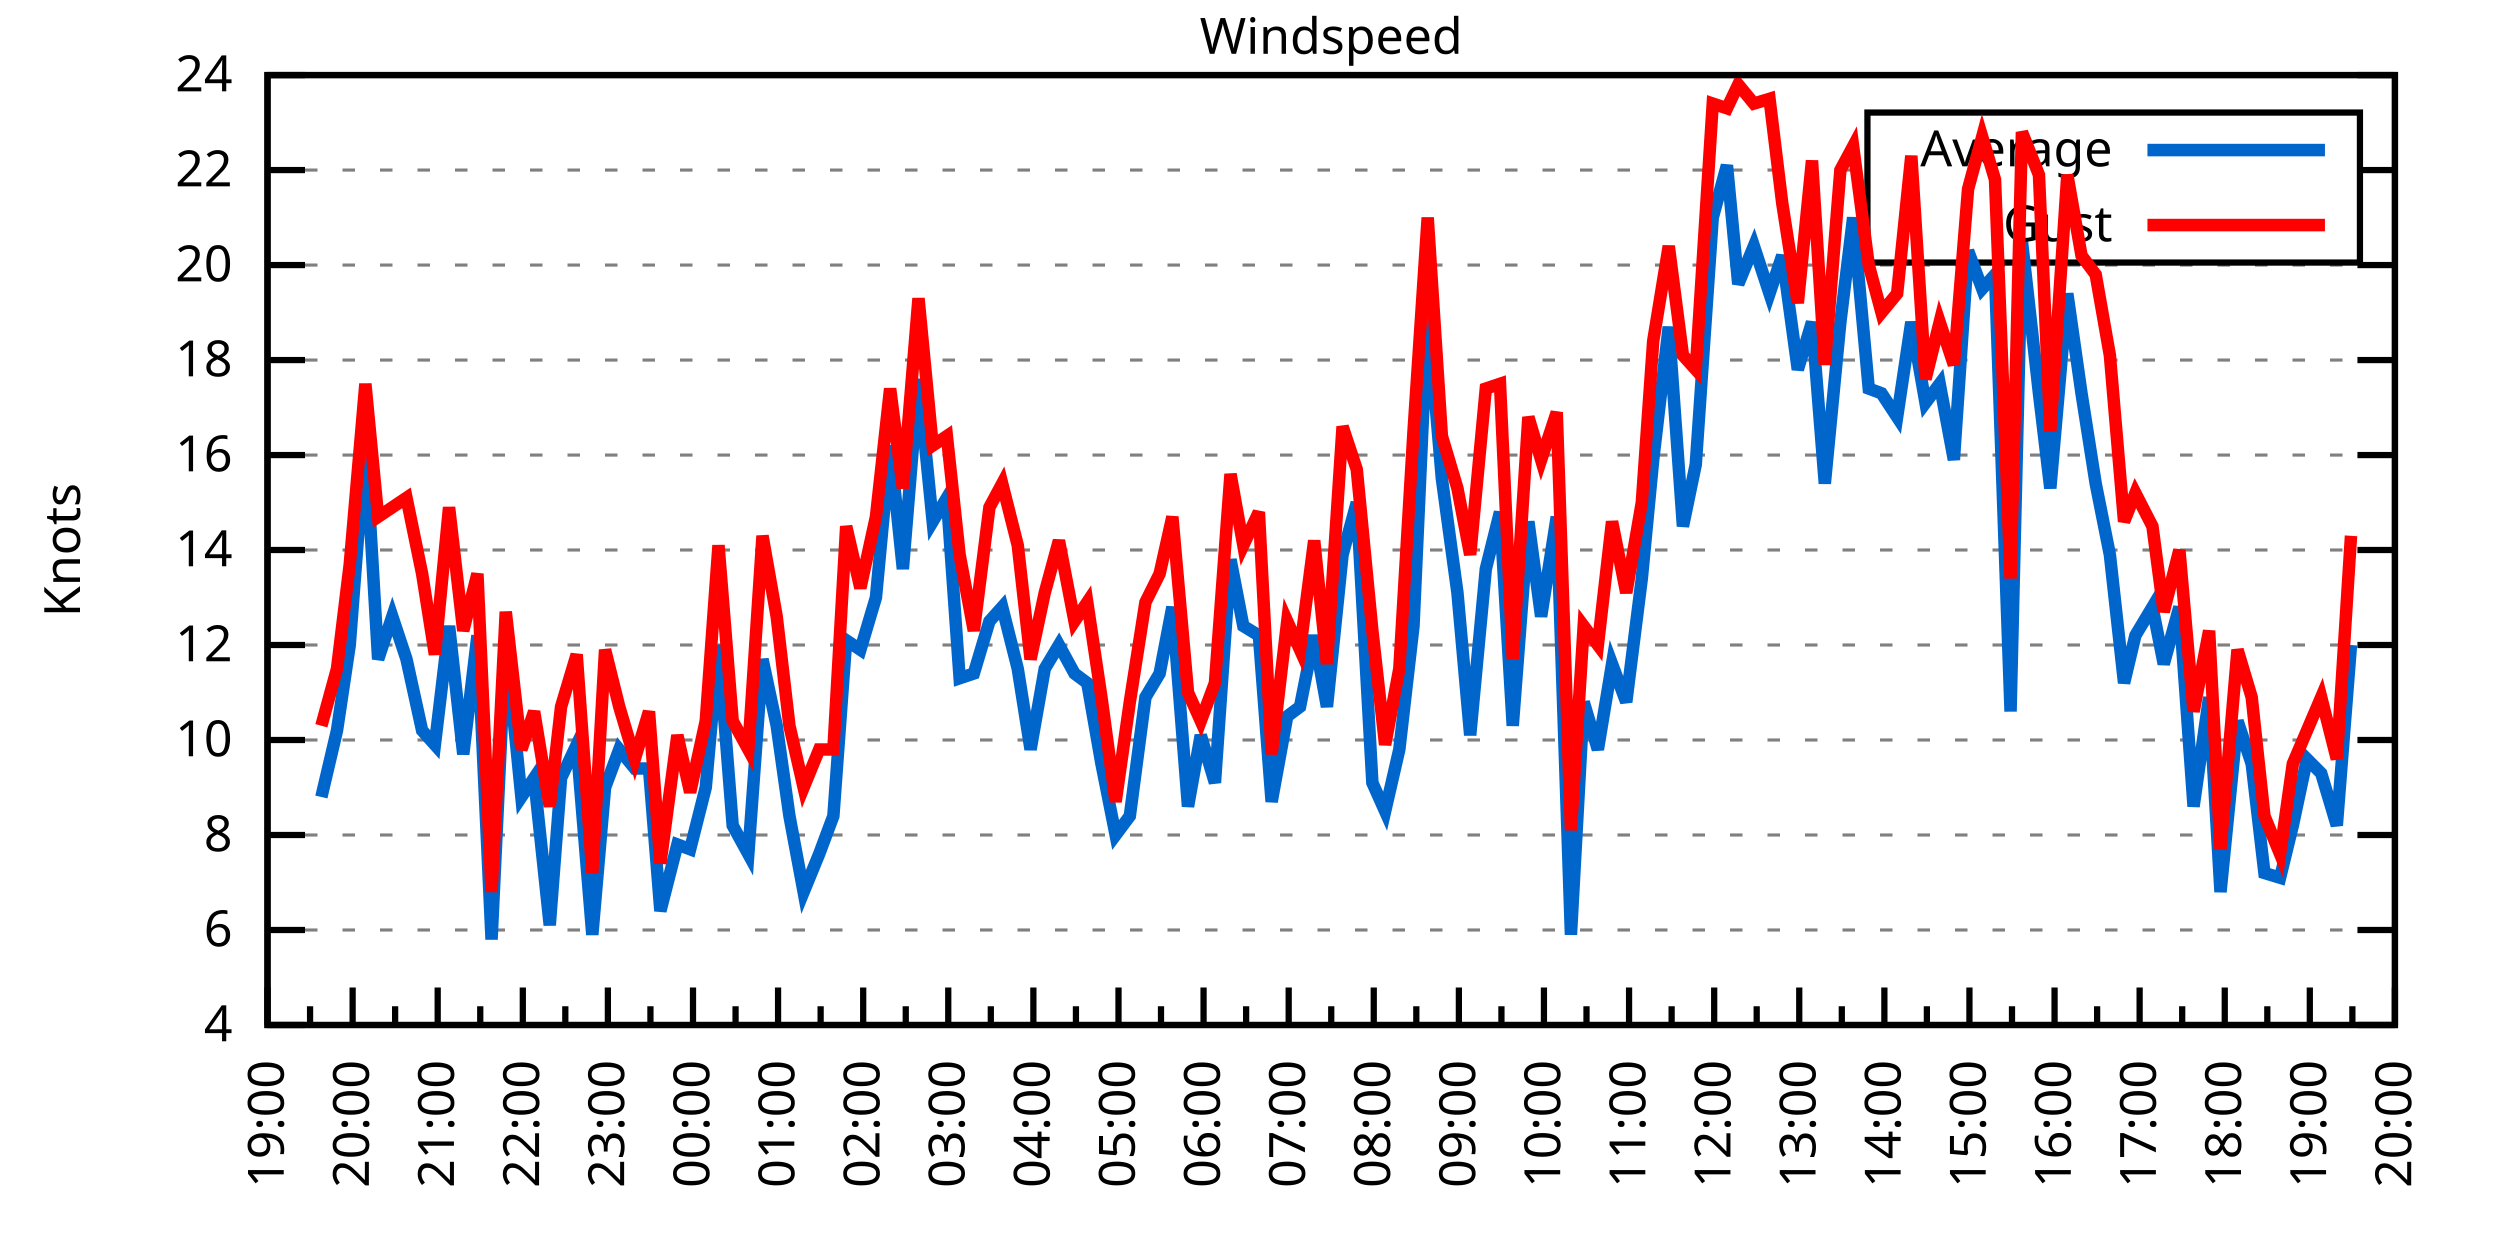
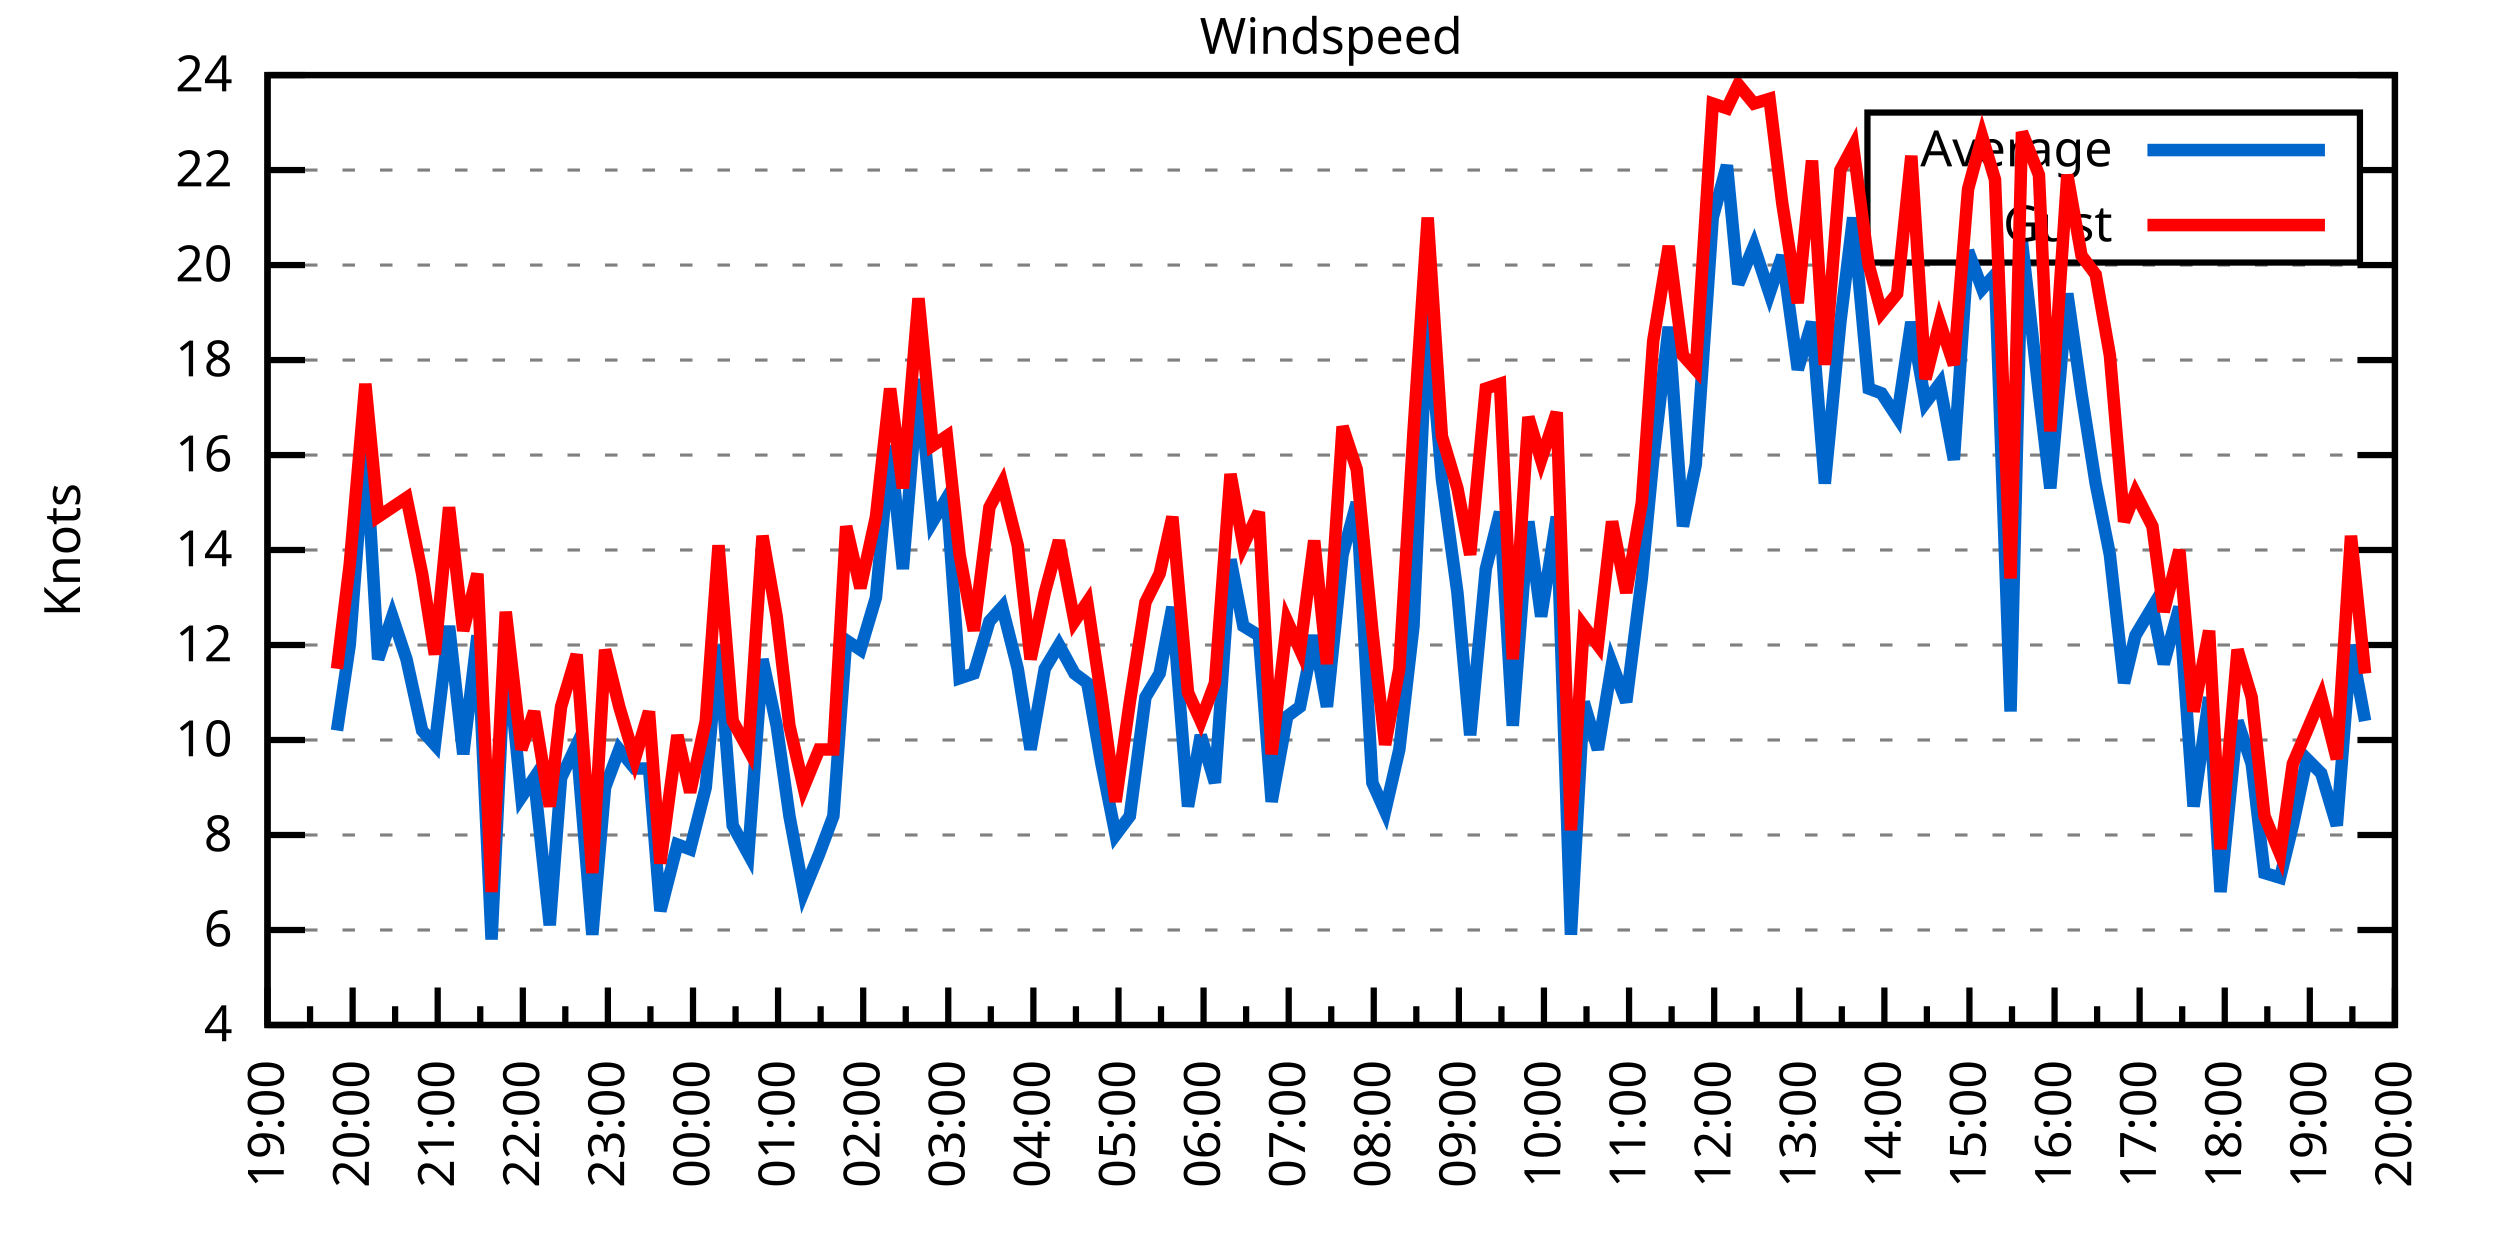
<svg xmlns="http://www.w3.org/2000/svg" xmlns:xlink="http://www.w3.org/1999/xlink" width="400" height="200" viewBox="0 0 400 200">
  <g id="gnuplot_canvas">
    <rect x="0" y="0" width="400" height="200" fill="none" />
    <defs>
      <circle id="gpDot" r="0.5" stroke-width="0.5" stroke="currentColor" />
      <path id="gpPt0" stroke-width="0.333" stroke="currentColor" d="M-1,0 h2 M0,-1 v2" />
      <path id="gpPt1" stroke-width="0.333" stroke="currentColor" d="M-1,-1 L1,1 M1,-1 L-1,1" />
      <path id="gpPt2" stroke-width="0.333" stroke="currentColor" d="M-1,0 L1,0 M0,-1 L0,1 M-1,-1 L1,1 M-1,1 L1,-1" />
      <rect id="gpPt3" stroke-width="0.333" stroke="currentColor" x="-1" y="-1" width="2" height="2" />
      <rect id="gpPt4" stroke-width="0.333" stroke="currentColor" fill="currentColor" x="-1" y="-1" width="2" height="2" />
      <circle id="gpPt5" stroke-width="0.333" stroke="currentColor" cx="0" cy="0" r="1" />
      <use xlink:href="#gpPt5" id="gpPt6" fill="currentColor" stroke="none" />
      <path id="gpPt7" stroke-width="0.333" stroke="currentColor" d="M0,-1.33 L-1.33,0.67 L1.33,0.67 z" />
      <use xlink:href="#gpPt7" id="gpPt8" fill="currentColor" stroke="none" />
      <use xlink:href="#gpPt7" id="gpPt9" stroke="currentColor" transform="rotate(180)" />
      <use xlink:href="#gpPt9" id="gpPt10" fill="currentColor" stroke="none" />
      <use xlink:href="#gpPt3" id="gpPt11" stroke="currentColor" transform="rotate(45)" />
      <use xlink:href="#gpPt11" id="gpPt12" fill="currentColor" stroke="none" />
      <path id="gpPt13" stroke-width="0.333" stroke="currentColor" d="M0,1.330 L1.265,0.411 L0.782,-1.067 L-0.782,-1.076 L-1.265,0.411 z" />
      <use xlink:href="#gpPt13" id="gpPt14" fill="currentColor" stroke="none" />
      <filter id="textbox" filterUnits="objectBoundingBox" x="0" y="0" height="1" width="1">
        <feFlood flood-color="white" flood-opacity="1" result="bgnd" />
        <feComposite in="SourceGraphic" in2="bgnd" operator="atop" />
      </filter>
      <filter id="greybox" filterUnits="objectBoundingBox" x="0" y="0" height="1" width="1">
        <feFlood flood-color="lightgrey" flood-opacity="1" result="grey" />
        <feComposite in="SourceGraphic" in2="grey" operator="atop" />
      </filter>
    </defs>
    <g fill="none" color="white" stroke="currentColor" stroke-width="1.00" stroke-linecap="butt" stroke-linejoin="miter">
</g>
    <g fill="none" color="black" stroke="currentColor" stroke-width="1.00" stroke-linecap="butt" stroke-linejoin="miter">
      <g stroke="none" shape-rendering="crispEdges">
        <polygon fill="rgb(255, 255, 255)" points="42.80,164.00 383.18,164.00 383.18,12.02 42.80,12.02 " />
      </g>
    </g>
    <g fill="none" color="black" stroke="currentColor" stroke-width="1.00" stroke-linecap="butt" stroke-linejoin="miter">
</g>
    <g fill="none" color="black" stroke="black" stroke-width="0.50" stroke-linecap="butt" stroke-linejoin="miter">
</g>
    <g fill="none" color="gray" stroke="currentColor" stroke-width="0.50" stroke-linecap="butt" stroke-linejoin="miter">
      <path stroke="gray" stroke-dasharray="2,4" class="gridline" d="M42.80,164.00 L383.19,164.00  " />
    </g>
    <g fill="none" color="gray" stroke="gray" stroke-width="1.00" stroke-linecap="butt" stroke-linejoin="miter">
</g>
    <g fill="none" color="black" stroke="currentColor" stroke-width="1.00" stroke-linecap="butt" stroke-linejoin="miter">
      <path stroke="black" d="M42.80,164.00 L48.80,164.00 M383.19,164.00 L377.19,164.00  " />
      <g transform="translate(37.20,166.60)" stroke="none" fill="black" font-family="Sans" font-size="8.00" text-anchor="end">
        <text>
          <tspan font-family="Sans"> 4</tspan>
        </text>
      </g>
    </g>
    <g fill="none" color="black" stroke="currentColor" stroke-width="1.00" stroke-linecap="butt" stroke-linejoin="miter">
</g>
    <g fill="none" color="black" stroke="black" stroke-width="0.50" stroke-linecap="butt" stroke-linejoin="miter">
</g>
    <g fill="none" color="gray" stroke="currentColor" stroke-width="0.50" stroke-linecap="butt" stroke-linejoin="miter">
      <path stroke="gray" stroke-dasharray="2,4" class="gridline" d="M42.80,148.80 L383.19,148.80  " />
    </g>
    <g fill="none" color="gray" stroke="gray" stroke-width="1.00" stroke-linecap="butt" stroke-linejoin="miter">
</g>
    <g fill="none" color="black" stroke="currentColor" stroke-width="1.00" stroke-linecap="butt" stroke-linejoin="miter">
      <path stroke="black" d="M42.80,148.80 L48.80,148.80 M383.19,148.80 L377.19,148.80  " />
      <g transform="translate(37.20,151.40)" stroke="none" fill="black" font-family="Sans" font-size="8.00" text-anchor="end">
        <text>
          <tspan font-family="Sans"> 6</tspan>
        </text>
      </g>
    </g>
    <g fill="none" color="black" stroke="currentColor" stroke-width="1.00" stroke-linecap="butt" stroke-linejoin="miter">
</g>
    <g fill="none" color="black" stroke="black" stroke-width="0.50" stroke-linecap="butt" stroke-linejoin="miter">
</g>
    <g fill="none" color="gray" stroke="currentColor" stroke-width="0.50" stroke-linecap="butt" stroke-linejoin="miter">
      <path stroke="gray" stroke-dasharray="2,4" class="gridline" d="M42.80,133.60 L383.19,133.60  " />
    </g>
    <g fill="none" color="gray" stroke="gray" stroke-width="1.00" stroke-linecap="butt" stroke-linejoin="miter">
</g>
    <g fill="none" color="black" stroke="currentColor" stroke-width="1.00" stroke-linecap="butt" stroke-linejoin="miter">
      <path stroke="black" d="M42.80,133.60 L48.80,133.60 M383.19,133.60 L377.19,133.60  " />
      <g transform="translate(37.20,136.20)" stroke="none" fill="black" font-family="Sans" font-size="8.00" text-anchor="end">
        <text>
          <tspan font-family="Sans"> 8</tspan>
        </text>
      </g>
    </g>
    <g fill="none" color="black" stroke="currentColor" stroke-width="1.00" stroke-linecap="butt" stroke-linejoin="miter">
</g>
    <g fill="none" color="black" stroke="black" stroke-width="0.50" stroke-linecap="butt" stroke-linejoin="miter">
</g>
    <g fill="none" color="gray" stroke="currentColor" stroke-width="0.50" stroke-linecap="butt" stroke-linejoin="miter">
      <path stroke="gray" stroke-dasharray="2,4" class="gridline" d="M42.80,118.40 L383.19,118.40  " />
    </g>
    <g fill="none" color="gray" stroke="gray" stroke-width="1.00" stroke-linecap="butt" stroke-linejoin="miter">
</g>
    <g fill="none" color="black" stroke="currentColor" stroke-width="1.00" stroke-linecap="butt" stroke-linejoin="miter">
      <path stroke="black" d="M42.80,118.40 L48.80,118.40 M383.19,118.40 L377.19,118.40  " />
      <g transform="translate(37.20,121.00)" stroke="none" fill="black" font-family="Sans" font-size="8.00" text-anchor="end">
        <text>
          <tspan font-family="Sans"> 10</tspan>
        </text>
      </g>
    </g>
    <g fill="none" color="black" stroke="currentColor" stroke-width="1.00" stroke-linecap="butt" stroke-linejoin="miter">
</g>
    <g fill="none" color="black" stroke="black" stroke-width="0.50" stroke-linecap="butt" stroke-linejoin="miter">
</g>
    <g fill="none" color="gray" stroke="currentColor" stroke-width="0.50" stroke-linecap="butt" stroke-linejoin="miter">
      <path stroke="gray" stroke-dasharray="2,4" class="gridline" d="M42.80,103.20 L383.19,103.20  " />
    </g>
    <g fill="none" color="gray" stroke="gray" stroke-width="1.00" stroke-linecap="butt" stroke-linejoin="miter">
</g>
    <g fill="none" color="black" stroke="currentColor" stroke-width="1.00" stroke-linecap="butt" stroke-linejoin="miter">
      <path stroke="black" d="M42.80,103.20 L48.80,103.20 M383.19,103.20 L377.19,103.20  " />
      <g transform="translate(37.20,105.80)" stroke="none" fill="black" font-family="Sans" font-size="8.00" text-anchor="end">
        <text>
          <tspan font-family="Sans"> 12</tspan>
        </text>
      </g>
    </g>
    <g fill="none" color="black" stroke="currentColor" stroke-width="1.00" stroke-linecap="butt" stroke-linejoin="miter">
</g>
    <g fill="none" color="black" stroke="black" stroke-width="0.50" stroke-linecap="butt" stroke-linejoin="miter">
</g>
    <g fill="none" color="gray" stroke="currentColor" stroke-width="0.50" stroke-linecap="butt" stroke-linejoin="miter">
      <path stroke="gray" stroke-dasharray="2,4" class="gridline" d="M42.80,88.00 L383.19,88.00  " />
    </g>
    <g fill="none" color="gray" stroke="gray" stroke-width="1.00" stroke-linecap="butt" stroke-linejoin="miter">
</g>
    <g fill="none" color="black" stroke="currentColor" stroke-width="1.00" stroke-linecap="butt" stroke-linejoin="miter">
      <path stroke="black" d="M42.80,88.00 L48.80,88.00 M383.19,88.00 L377.19,88.00  " />
      <g transform="translate(37.20,90.60)" stroke="none" fill="black" font-family="Sans" font-size="8.00" text-anchor="end">
        <text>
          <tspan font-family="Sans"> 14</tspan>
        </text>
      </g>
    </g>
    <g fill="none" color="black" stroke="currentColor" stroke-width="1.00" stroke-linecap="butt" stroke-linejoin="miter">
</g>
    <g fill="none" color="black" stroke="black" stroke-width="0.50" stroke-linecap="butt" stroke-linejoin="miter">
</g>
    <g fill="none" color="gray" stroke="currentColor" stroke-width="0.50" stroke-linecap="butt" stroke-linejoin="miter">
      <path stroke="gray" stroke-dasharray="2,4" class="gridline" d="M42.80,72.81 L383.19,72.81  " />
    </g>
    <g fill="none" color="gray" stroke="gray" stroke-width="1.00" stroke-linecap="butt" stroke-linejoin="miter">
</g>
    <g fill="none" color="black" stroke="currentColor" stroke-width="1.00" stroke-linecap="butt" stroke-linejoin="miter">
      <path stroke="black" d="M42.80,72.81 L48.80,72.81 M383.19,72.81 L377.19,72.81  " />
      <g transform="translate(37.20,75.41)" stroke="none" fill="black" font-family="Sans" font-size="8.00" text-anchor="end">
        <text>
          <tspan font-family="Sans"> 16</tspan>
        </text>
      </g>
    </g>
    <g fill="none" color="black" stroke="currentColor" stroke-width="1.00" stroke-linecap="butt" stroke-linejoin="miter">
</g>
    <g fill="none" color="black" stroke="black" stroke-width="0.50" stroke-linecap="butt" stroke-linejoin="miter">
</g>
    <g fill="none" color="gray" stroke="currentColor" stroke-width="0.50" stroke-linecap="butt" stroke-linejoin="miter">
      <path stroke="gray" stroke-dasharray="2,4" class="gridline" d="M42.80,57.61 L383.19,57.61  " />
    </g>
    <g fill="none" color="gray" stroke="gray" stroke-width="1.00" stroke-linecap="butt" stroke-linejoin="miter">
</g>
    <g fill="none" color="black" stroke="currentColor" stroke-width="1.00" stroke-linecap="butt" stroke-linejoin="miter">
      <path stroke="black" d="M42.80,57.61 L48.80,57.61 M383.19,57.61 L377.19,57.61  " />
      <g transform="translate(37.20,60.21)" stroke="none" fill="black" font-family="Sans" font-size="8.00" text-anchor="end">
        <text>
          <tspan font-family="Sans"> 18</tspan>
        </text>
      </g>
    </g>
    <g fill="none" color="black" stroke="currentColor" stroke-width="1.00" stroke-linecap="butt" stroke-linejoin="miter">
</g>
    <g fill="none" color="black" stroke="black" stroke-width="0.50" stroke-linecap="butt" stroke-linejoin="miter">
</g>
    <g fill="none" color="gray" stroke="currentColor" stroke-width="0.50" stroke-linecap="butt" stroke-linejoin="miter">
      <path stroke="gray" stroke-dasharray="2,4" class="gridline" d="M42.80,42.41 L383.19,42.41  " />
    </g>
    <g fill="none" color="gray" stroke="gray" stroke-width="1.00" stroke-linecap="butt" stroke-linejoin="miter">
</g>
    <g fill="none" color="black" stroke="currentColor" stroke-width="1.00" stroke-linecap="butt" stroke-linejoin="miter">
      <path stroke="black" d="M42.80,42.41 L48.80,42.41 M383.19,42.41 L377.19,42.41  " />
      <g transform="translate(37.20,45.01)" stroke="none" fill="black" font-family="Sans" font-size="8.00" text-anchor="end">
        <text>
          <tspan font-family="Sans"> 20</tspan>
        </text>
      </g>
    </g>
    <g fill="none" color="black" stroke="currentColor" stroke-width="1.00" stroke-linecap="butt" stroke-linejoin="miter">
</g>
    <g fill="none" color="black" stroke="black" stroke-width="0.50" stroke-linecap="butt" stroke-linejoin="miter">
</g>
    <g fill="none" color="gray" stroke="currentColor" stroke-width="0.50" stroke-linecap="butt" stroke-linejoin="miter">
      <path stroke="gray" stroke-dasharray="2,4" class="gridline" d="M42.80,27.21 L298.79,27.21 M377.59,27.21 L383.19,27.21  " />
    </g>
    <g fill="none" color="gray" stroke="gray" stroke-width="1.00" stroke-linecap="butt" stroke-linejoin="miter">
</g>
    <g fill="none" color="black" stroke="currentColor" stroke-width="1.00" stroke-linecap="butt" stroke-linejoin="miter">
      <path stroke="black" d="M42.80,27.21 L48.80,27.21 M383.19,27.21 L377.19,27.21  " />
      <g transform="translate(37.20,29.81)" stroke="none" fill="black" font-family="Sans" font-size="8.00" text-anchor="end">
        <text>
          <tspan font-family="Sans"> 22</tspan>
        </text>
      </g>
    </g>
    <g fill="none" color="black" stroke="currentColor" stroke-width="1.00" stroke-linecap="butt" stroke-linejoin="miter">
</g>
    <g fill="none" color="black" stroke="black" stroke-width="0.50" stroke-linecap="butt" stroke-linejoin="miter">
</g>
    <g fill="none" color="gray" stroke="currentColor" stroke-width="0.50" stroke-linecap="butt" stroke-linejoin="miter">
      <path stroke="gray" stroke-dasharray="2,4" class="gridline" d="M42.80,12.01 L383.19,12.01  " />
    </g>
    <g fill="none" color="gray" stroke="gray" stroke-width="1.00" stroke-linecap="butt" stroke-linejoin="miter">
</g>
    <g fill="none" color="black" stroke="currentColor" stroke-width="1.00" stroke-linecap="butt" stroke-linejoin="miter">
      <path stroke="black" d="M42.80,12.01 L48.80,12.01 M383.19,12.01 L377.19,12.01  " />
      <g transform="translate(37.20,14.61)" stroke="none" fill="black" font-family="Sans" font-size="8.00" text-anchor="end">
        <text>
          <tspan font-family="Sans"> 24</tspan>
        </text>
      </g>
    </g>
    <g fill="none" color="black" stroke="currentColor" stroke-width="1.00" stroke-linecap="butt" stroke-linejoin="miter">
      <path stroke="black" d="M42.80,164.00 L42.80,158.00  " />
      <g transform="translate(45.40,169.60) rotate(270)" stroke="none" fill="black" font-family="Sans" font-size="8.00" text-anchor="end">
        <text>
          <tspan font-family="Sans">19:00</tspan>
        </text>
      </g>
    </g>
    <g fill="none" color="black" stroke="currentColor" stroke-width="1.00" stroke-linecap="butt" stroke-linejoin="miter">
      <path stroke="black" d="M49.61,164.00 L49.61,161.00 M56.42,164.00 L56.42,158.00  " />
      <g transform="translate(59.02,169.60) rotate(270)" stroke="none" fill="black" font-family="Sans" font-size="8.00" text-anchor="end">
        <text>
          <tspan font-family="Sans">20:00</tspan>
        </text>
      </g>
    </g>
    <g fill="none" color="black" stroke="currentColor" stroke-width="1.00" stroke-linecap="butt" stroke-linejoin="miter">
      <path stroke="black" d="M63.22,164.00 L63.22,161.00 M70.03,164.00 L70.03,158.00  " />
      <g transform="translate(72.63,169.60) rotate(270)" stroke="none" fill="black" font-family="Sans" font-size="8.00" text-anchor="end">
        <text>
          <tspan font-family="Sans">21:00</tspan>
        </text>
      </g>
    </g>
    <g fill="none" color="black" stroke="currentColor" stroke-width="1.00" stroke-linecap="butt" stroke-linejoin="miter">
      <path stroke="black" d="M76.84,164.00 L76.84,161.00 M83.65,164.00 L83.65,158.00  " />
      <g transform="translate(86.25,169.60) rotate(270)" stroke="none" fill="black" font-family="Sans" font-size="8.00" text-anchor="end">
        <text>
          <tspan font-family="Sans">22:00</tspan>
        </text>
      </g>
    </g>
    <g fill="none" color="black" stroke="currentColor" stroke-width="1.00" stroke-linecap="butt" stroke-linejoin="miter">
      <path stroke="black" d="M90.45,164.00 L90.45,161.00 M97.26,164.00 L97.26,158.00  " />
      <g transform="translate(99.86,169.60) rotate(270)" stroke="none" fill="black" font-family="Sans" font-size="8.00" text-anchor="end">
        <text>
          <tspan font-family="Sans">23:00</tspan>
        </text>
      </g>
    </g>
    <g fill="none" color="black" stroke="currentColor" stroke-width="1.00" stroke-linecap="butt" stroke-linejoin="miter">
      <path stroke="black" d="M104.07,164.00 L104.07,161.00 M110.88,164.00 L110.88,158.00  " />
      <g transform="translate(113.48,169.60) rotate(270)" stroke="none" fill="black" font-family="Sans" font-size="8.00" text-anchor="end">
        <text>
          <tspan font-family="Sans">00:00</tspan>
        </text>
      </g>
    </g>
    <g fill="none" color="black" stroke="currentColor" stroke-width="1.00" stroke-linecap="butt" stroke-linejoin="miter">
      <path stroke="black" d="M117.69,164.00 L117.69,161.00 M124.49,164.00 L124.49,158.00  " />
      <g transform="translate(127.09,169.60) rotate(270)" stroke="none" fill="black" font-family="Sans" font-size="8.00" text-anchor="end">
        <text>
          <tspan font-family="Sans">01:00</tspan>
        </text>
      </g>
    </g>
    <g fill="none" color="black" stroke="currentColor" stroke-width="1.00" stroke-linecap="butt" stroke-linejoin="miter">
      <path stroke="black" d="M131.30,164.00 L131.30,161.00 M138.11,164.00 L138.11,158.00  " />
      <g transform="translate(140.71,169.60) rotate(270)" stroke="none" fill="black" font-family="Sans" font-size="8.00" text-anchor="end">
        <text>
          <tspan font-family="Sans">02:00</tspan>
        </text>
      </g>
    </g>
    <g fill="none" color="black" stroke="currentColor" stroke-width="1.00" stroke-linecap="butt" stroke-linejoin="miter">
      <path stroke="black" d="M144.92,164.00 L144.92,161.00 M151.72,164.00 L151.72,158.00  " />
      <g transform="translate(154.32,169.60) rotate(270)" stroke="none" fill="black" font-family="Sans" font-size="8.00" text-anchor="end">
        <text>
          <tspan font-family="Sans">03:00</tspan>
        </text>
      </g>
    </g>
    <g fill="none" color="black" stroke="currentColor" stroke-width="1.00" stroke-linecap="butt" stroke-linejoin="miter">
      <path stroke="black" d="M158.53,164.00 L158.53,161.00 M165.34,164.00 L165.34,158.00  " />
      <g transform="translate(167.94,169.60) rotate(270)" stroke="none" fill="black" font-family="Sans" font-size="8.00" text-anchor="end">
        <text>
          <tspan font-family="Sans">04:00</tspan>
        </text>
      </g>
    </g>
    <g fill="none" color="black" stroke="currentColor" stroke-width="1.00" stroke-linecap="butt" stroke-linejoin="miter">
      <path stroke="black" d="M172.15,164.00 L172.15,161.00 M178.96,164.00 L178.96,158.00  " />
      <g transform="translate(181.56,169.60) rotate(270)" stroke="none" fill="black" font-family="Sans" font-size="8.00" text-anchor="end">
        <text>
          <tspan font-family="Sans">05:00</tspan>
        </text>
      </g>
    </g>
    <g fill="none" color="black" stroke="currentColor" stroke-width="1.00" stroke-linecap="butt" stroke-linejoin="miter">
      <path stroke="black" d="M185.76,164.00 L185.76,161.00 M192.57,164.00 L192.57,158.00  " />
      <g transform="translate(195.17,169.60) rotate(270)" stroke="none" fill="black" font-family="Sans" font-size="8.00" text-anchor="end">
        <text>
          <tspan font-family="Sans">06:00</tspan>
        </text>
      </g>
    </g>
    <g fill="none" color="black" stroke="currentColor" stroke-width="1.00" stroke-linecap="butt" stroke-linejoin="miter">
      <path stroke="black" d="M199.38,164.00 L199.38,161.00 M206.19,164.00 L206.19,158.00  " />
      <g transform="translate(208.79,169.60) rotate(270)" stroke="none" fill="black" font-family="Sans" font-size="8.00" text-anchor="end">
        <text>
          <tspan font-family="Sans">07:00</tspan>
        </text>
      </g>
    </g>
    <g fill="none" color="black" stroke="currentColor" stroke-width="1.00" stroke-linecap="butt" stroke-linejoin="miter">
      <path stroke="black" d="M213.00,164.00 L213.00,161.00 M219.80,164.00 L219.80,158.00  " />
      <g transform="translate(222.40,169.60) rotate(270)" stroke="none" fill="black" font-family="Sans" font-size="8.00" text-anchor="end">
        <text>
          <tspan font-family="Sans">08:00</tspan>
        </text>
      </g>
    </g>
    <g fill="none" color="black" stroke="currentColor" stroke-width="1.00" stroke-linecap="butt" stroke-linejoin="miter">
      <path stroke="black" d="M226.61,164.00 L226.61,161.00 M233.42,164.00 L233.42,158.00  " />
      <g transform="translate(236.02,169.60) rotate(270)" stroke="none" fill="black" font-family="Sans" font-size="8.00" text-anchor="end">
        <text>
          <tspan font-family="Sans">09:00</tspan>
        </text>
      </g>
    </g>
    <g fill="none" color="black" stroke="currentColor" stroke-width="1.00" stroke-linecap="butt" stroke-linejoin="miter">
      <path stroke="black" d="M240.23,164.00 L240.23,161.00 M247.03,164.00 L247.03,158.00  " />
      <g transform="translate(249.63,169.60) rotate(270)" stroke="none" fill="black" font-family="Sans" font-size="8.00" text-anchor="end">
        <text>
          <tspan font-family="Sans">10:00</tspan>
        </text>
      </g>
    </g>
    <g fill="none" color="black" stroke="currentColor" stroke-width="1.00" stroke-linecap="butt" stroke-linejoin="miter">
      <path stroke="black" d="M253.84,164.00 L253.84,161.00 M260.65,164.00 L260.65,158.00  " />
      <g transform="translate(263.25,169.60) rotate(270)" stroke="none" fill="black" font-family="Sans" font-size="8.00" text-anchor="end">
        <text>
          <tspan font-family="Sans">11:00</tspan>
        </text>
      </g>
    </g>
    <g fill="none" color="black" stroke="currentColor" stroke-width="1.00" stroke-linecap="butt" stroke-linejoin="miter">
      <path stroke="black" d="M267.46,164.00 L267.46,161.00 M274.27,164.00 L274.27,158.00  " />
      <g transform="translate(276.87,169.60) rotate(270)" stroke="none" fill="black" font-family="Sans" font-size="8.00" text-anchor="end">
        <text>
          <tspan font-family="Sans">12:00</tspan>
        </text>
      </g>
    </g>
    <g fill="none" color="black" stroke="currentColor" stroke-width="1.00" stroke-linecap="butt" stroke-linejoin="miter">
      <path stroke="black" d="M281.07,164.00 L281.07,161.00 M287.88,164.00 L287.88,158.00  " />
      <g transform="translate(290.48,169.60) rotate(270)" stroke="none" fill="black" font-family="Sans" font-size="8.00" text-anchor="end">
        <text>
          <tspan font-family="Sans">13:00</tspan>
        </text>
      </g>
    </g>
    <g fill="none" color="black" stroke="currentColor" stroke-width="1.00" stroke-linecap="butt" stroke-linejoin="miter">
      <path stroke="black" d="M294.69,164.00 L294.69,161.00 M301.50,164.00 L301.50,158.00  " />
      <g transform="translate(304.10,169.60) rotate(270)" stroke="none" fill="black" font-family="Sans" font-size="8.00" text-anchor="end">
        <text>
          <tspan font-family="Sans">14:00</tspan>
        </text>
      </g>
    </g>
    <g fill="none" color="black" stroke="currentColor" stroke-width="1.00" stroke-linecap="butt" stroke-linejoin="miter">
      <path stroke="black" d="M308.30,164.00 L308.30,161.00 M315.11,164.00 L315.11,158.00  " />
      <g transform="translate(317.71,169.60) rotate(270)" stroke="none" fill="black" font-family="Sans" font-size="8.00" text-anchor="end">
        <text>
          <tspan font-family="Sans">15:00</tspan>
        </text>
      </g>
    </g>
    <g fill="none" color="black" stroke="currentColor" stroke-width="1.00" stroke-linecap="butt" stroke-linejoin="miter">
      <path stroke="black" d="M321.92,164.00 L321.92,161.00 M328.73,164.00 L328.73,158.00  " />
      <g transform="translate(331.33,169.60) rotate(270)" stroke="none" fill="black" font-family="Sans" font-size="8.00" text-anchor="end">
        <text>
          <tspan font-family="Sans">16:00</tspan>
        </text>
      </g>
    </g>
    <g fill="none" color="black" stroke="currentColor" stroke-width="1.00" stroke-linecap="butt" stroke-linejoin="miter">
      <path stroke="black" d="M335.54,164.00 L335.54,161.00 M342.34,164.00 L342.34,158.00  " />
      <g transform="translate(344.94,169.60) rotate(270)" stroke="none" fill="black" font-family="Sans" font-size="8.00" text-anchor="end">
        <text>
          <tspan font-family="Sans">17:00</tspan>
        </text>
      </g>
    </g>
    <g fill="none" color="black" stroke="currentColor" stroke-width="1.00" stroke-linecap="butt" stroke-linejoin="miter">
      <path stroke="black" d="M349.15,164.00 L349.15,161.00 M355.96,164.00 L355.96,158.00  " />
      <g transform="translate(358.56,169.60) rotate(270)" stroke="none" fill="black" font-family="Sans" font-size="8.00" text-anchor="end">
        <text>
          <tspan font-family="Sans">18:00</tspan>
        </text>
      </g>
    </g>
    <g fill="none" color="black" stroke="currentColor" stroke-width="1.00" stroke-linecap="butt" stroke-linejoin="miter">
      <path stroke="black" d="M362.77,164.00 L362.77,161.00 M369.57,164.00 L369.57,158.00  " />
      <g transform="translate(372.17,169.60) rotate(270)" stroke="none" fill="black" font-family="Sans" font-size="8.00" text-anchor="end">
        <text>
          <tspan font-family="Sans">19:00</tspan>
        </text>
      </g>
    </g>
    <g fill="none" color="black" stroke="currentColor" stroke-width="1.00" stroke-linecap="butt" stroke-linejoin="miter">
      <path stroke="black" d="M376.38,164.00 L376.38,161.00 M383.19,164.00 L383.19,158.00  " />
      <g transform="translate(385.79,169.60) rotate(270)" stroke="none" fill="black" font-family="Sans" font-size="8.00" text-anchor="end">
        <text>
          <tspan font-family="Sans">20:00</tspan>
        </text>
      </g>
    </g>
    <g fill="none" color="black" stroke="currentColor" stroke-width="1.00" stroke-linecap="butt" stroke-linejoin="miter">
</g>
    <g fill="none" color="black" stroke="currentColor" stroke-width="1.00" stroke-linecap="butt" stroke-linejoin="miter">
      <path stroke="black" d="M42.80,12.01 L42.80,164.00 L383.19,164.00 L383.19,12.01 L42.80,12.01 Z  " />
    </g>
    <g fill="none" color="black" stroke="currentColor" stroke-width="1.00" stroke-linecap="butt" stroke-linejoin="miter">
      <g transform="translate(12.80,88.01) rotate(270)" stroke="none" fill="black" font-family="Sans" font-size="8.00" text-anchor="middle">
        <text>
          <tspan font-family="Sans">Knots</tspan>
        </text>
      </g>
    </g>
    <g fill="none" color="black" stroke="currentColor" stroke-width="1.00" stroke-linecap="butt" stroke-linejoin="miter">
</g>
    <g fill="none" color="black" stroke="currentColor" stroke-width="1.00" stroke-linecap="butt" stroke-linejoin="miter">
      <path stroke="black" d="M298.79,42.01 L298.79,18.01 L377.59,18.01 L377.59,42.01 L298.79,42.01 Z  " />
    </g>
    <g id="Windspeed_plot_1">
      <g fill="none" color="white" stroke="black" stroke-width="2.00" stroke-linecap="butt" stroke-linejoin="miter">
</g>
      <g fill="none" color="black" stroke="currentColor" stroke-width="2.00" stroke-linecap="butt" stroke-linejoin="miter">
        <g transform="translate(337.99,26.61)" stroke="none" fill="black" font-family="Sans" font-size="8.00" text-anchor="end">
          <text>
            <tspan font-family="Sans">Average</tspan>
          </text>
        </g>
      </g>
      <g fill="none" color="black" stroke="currentColor" stroke-width="2.00" stroke-linecap="butt" stroke-linejoin="miter">
-         <path stroke="rgb(  0, 102, 204)" d="M343.59,24.01 L371.99,24.01 M51.42,127.52 L53.92,116.88 L55.96,103.20 L58.46,70.53 L60.50,105.48 L62.77,98.64   L65.04,105.48 L67.54,116.88 L69.58,119.16 L71.85,100.16 L74.12,120.68 L76.39,101.68 L78.65,150.32 L80.92,102.44   L83.42,127.52 L85.46,124.48 L87.96,148.04 L89.77,124.48 L92.27,119.16 L94.77,149.56 L96.81,126.00 L99.08,119.92   L101.57,122.96 L103.84,122.96 L105.66,145.76 L108.38,135.12 L110.42,135.88 L112.92,126.00 L114.96,103.20 L117.23,132.08   L119.73,136.64 L122.00,105.48 L124.27,116.12 L126.31,130.56 L128.58,142.72 L131.07,136.64 L133.34,130.56 L135.39,102.44   L137.66,103.96 L140.15,95.60 L142.42,71.29 L144.46,91.04 L146.96,60.65 L149.23,83.45 L151.50,79.65 L153.54,108.52   L155.81,107.76 L158.31,99.40 L160.35,97.12 L162.84,107.00 L164.89,119.92 L167.16,107.00 L169.43,103.20 L171.92,107.76   L173.96,109.28 L176.23,122.20 L178.50,133.60 L180.77,130.56 L183.27,111.56 L185.54,107.76 L187.58,97.12 L190.08,129.04   L192.12,117.64 L194.39,125.24 L196.88,89.52 L198.93,100.16 L201.42,101.68 L203.46,128.28 L205.96,114.60 L208.00,113.08   L210.27,101.68 L212.31,113.08 L214.81,88.76 L217.08,80.41 L219.58,125.24 L221.62,129.80 L223.89,119.92 L226.16,100.16   L228.43,50.01 L230.70,76.61 L233.19,94.84 L235.23,117.64 L237.73,91.04 L240.00,81.93 L242.04,116.12 L244.54,83.45   L246.58,98.64 L249.08,82.69 L251.35,149.56 L253.39,112.32 L255.66,119.92 L257.93,106.24 L260.20,112.32 L262.69,92.56   L264.51,73.57 L267.00,52.29 L269.27,84.21 L271.32,74.33 L274.04,34.81 L276.31,26.45 L278.12,45.45 L280.62,39.37   L283.12,46.97 L285.16,40.89 L287.65,59.13 L289.92,51.53 L291.97,77.37 L294.46,51.53 L296.50,34.81 L299.00,62.17   L301.04,62.93 L303.54,66.73 L305.81,51.53 L308.08,64.45 L310.35,61.41 L312.62,73.57 L314.89,40.13 L317.15,46.21   L319.20,43.93 L321.69,113.84 L323.51,38.61 L326.23,62.93 L328.05,78.13 L330.77,46.97 L333.04,62.93 L335.31,77.37   L337.58,88.76 L339.85,109.28 L341.66,101.68 L344.39,97.12 L346.20,106.24 L348.70,97.12 L350.97,129.04 L353.46,111.56   L355.28,142.72 L358.00,115.36 L360.27,122.20 L362.31,139.68 L364.81,140.44 L366.85,132.08 L369.12,121.44 L371.39,123.72   L373.89,132.08 L376.16,103.20  " />
+         <path stroke="rgb(  0, 102, 204)" d="M343.59,24.01 L371.99,24.01 M53.92,116.88 L55.96,103.20 L58.46,70.53 L60.50,105.48 L62.77,98.64 L65.04,105.48   L67.54,116.88 L69.58,119.16 L71.85,100.16 L74.12,120.68 L76.39,101.68 L78.65,150.32 L80.92,102.44 L83.42,127.52   L85.46,124.48 L87.96,148.04 L89.77,124.48 L92.27,119.16 L94.77,149.56 L96.81,126.00 L99.08,119.92 L101.57,122.96   L103.84,122.96 L105.66,145.76 L108.38,135.12 L110.42,135.88 L112.92,126.00 L114.96,103.20 L117.23,132.08 L119.73,136.64   L122.00,105.48 L124.27,116.12 L126.31,130.56 L128.58,142.72 L131.07,136.64 L133.34,130.56 L135.39,102.44 L137.66,103.96   L140.15,95.60 L142.42,71.29 L144.46,91.04 L146.96,60.65 L149.23,83.45 L151.50,79.65 L153.54,108.52 L155.81,107.76   L158.31,99.40 L160.35,97.12 L162.84,107.00 L164.89,119.92 L167.16,107.00 L169.43,103.20 L171.92,107.76 L173.96,109.28   L176.23,122.20 L178.50,133.60 L180.77,130.56 L183.27,111.56 L185.54,107.76 L187.58,97.12 L190.08,129.04 L192.12,117.64   L194.39,125.24 L196.88,89.52 L198.93,100.16 L201.42,101.68 L203.46,128.28 L205.96,114.60 L208.00,113.08 L210.27,101.68   L212.31,113.08 L214.81,88.76 L217.08,80.41 L219.58,125.24 L221.62,129.80 L223.89,119.92 L226.16,100.16 L228.43,50.01   L230.70,76.61 L233.19,94.84 L235.23,117.64 L237.73,91.04 L240.00,81.93 L242.04,116.12 L244.54,83.45 L246.58,98.64   L249.08,82.69 L251.35,149.56 L253.39,112.32 L255.66,119.92 L257.93,106.24 L260.20,112.32 L262.69,92.56 L264.51,73.57   L267.00,52.29 L269.27,84.21 L271.32,74.33 L274.04,34.81 L276.31,26.45 L278.12,45.45 L280.62,39.37 L283.12,46.97   L285.16,40.89 L287.65,59.13 L289.92,51.53 L291.97,77.37 L294.46,51.53 L296.50,34.81 L299.00,62.17 L301.04,62.93   L303.54,66.73 L305.81,51.53 L308.08,64.45 L310.35,61.41 L312.62,73.57 L314.89,40.13 L317.15,46.21 L319.20,43.93   L321.69,113.84 L323.51,38.61 L326.23,62.93 L328.05,78.13 L330.77,46.97 L333.04,62.93 L335.31,77.37 L337.58,88.76   L339.85,109.28 L341.66,101.68 L344.39,97.12 L346.20,106.24 L348.70,97.12 L350.97,129.04 L353.46,111.56 L355.28,142.72   L358.00,115.36 L360.27,122.20 L362.31,139.68 L364.81,140.44 L366.85,132.08 L369.12,121.44 L371.39,123.72 L373.89,132.08   L376.16,103.20 L378.42,115.36  " />
      </g>
    </g>
    <g id="Windspeed_plot_2">
      <g fill="none" color="black" stroke="currentColor" stroke-width="2.00" stroke-linecap="butt" stroke-linejoin="miter">
        <g transform="translate(337.99,38.61)" stroke="none" fill="black" font-family="Sans" font-size="8.00" text-anchor="end">
          <text>
            <tspan font-family="Sans">Gust</tspan>
          </text>
        </g>
      </g>
      <g fill="none" color="black" stroke="currentColor" stroke-width="2.00" stroke-linecap="butt" stroke-linejoin="miter">
-         <path stroke="rgb(255,   0,   0)" d="M343.59,36.01 L371.99,36.01 M51.42,116.12 L53.92,107.00 L55.96,90.28 L58.46,61.41 L60.50,82.69 L62.77,81.17   L65.04,79.65 L67.54,91.80 L69.58,104.72 L71.85,81.17 L74.12,100.92 L76.39,91.80 L78.65,142.72 L80.92,97.88   L83.42,119.92 L85.46,113.84 L87.96,129.04 L89.77,113.08 L92.27,104.72 L94.77,139.68 L96.81,103.96 L99.08,113.08   L101.57,121.44 L103.84,113.84 L105.66,138.16 L108.38,117.64 L110.42,126.76 L112.92,115.36 L114.96,87.25 L117.23,115.36   L119.73,119.92 L122.00,85.73 L124.27,98.64 L126.31,116.12 L128.58,126.00 L131.07,119.92 L133.34,119.92 L135.39,84.21   L137.66,94.08 L140.15,82.69 L142.42,62.17 L144.46,78.13 L146.96,47.73 L149.23,71.29 L151.50,69.77 L153.54,88.76   L155.81,100.92 L158.31,81.17 L160.35,77.37 L162.84,87.25 L164.89,105.48 L167.16,94.84 L169.43,86.49 L171.92,99.40   L173.96,96.36 L176.23,111.56 L178.50,128.28 L180.77,112.32 L183.27,96.36 L185.54,91.80 L187.58,82.69 L190.08,110.80   L192.12,115.36 L194.39,109.28 L196.88,75.85 L198.93,87.25 L201.42,81.93 L203.46,120.68 L205.96,99.40 L208.00,103.96   L210.27,86.49 L212.31,106.24 L214.81,68.25 L217.08,75.09 L219.58,100.92 L221.62,119.16 L223.89,107.00 L226.16,69.01   L228.43,34.81 L230.70,69.77 L233.19,78.13 L235.23,88.76 L237.73,62.17 L240.00,61.41 L242.04,105.48 L244.54,66.73   L246.58,73.57 L249.08,65.97 L251.35,132.84 L253.39,100.16 L255.66,103.20 L257.93,83.45 L260.20,94.84 L262.69,80.41   L264.51,54.57 L267.00,39.37 L269.27,56.85 L271.32,59.13 L274.04,16.57 L276.31,17.33 L278.12,13.53 L280.62,16.57   L283.12,15.81 L285.16,32.53 L287.65,48.49 L289.92,25.69 L291.97,58.37 L294.46,27.21 L296.50,23.41 L299.00,42.41   L301.04,50.01 L303.54,46.97 L305.81,24.93 L308.08,60.65 L310.35,51.53 L312.62,58.37 L314.89,30.25 L317.15,21.89   L319.20,28.73 L321.69,92.56 L323.51,21.13 L326.23,27.97 L328.05,69.01 L330.77,27.97 L333.04,40.89 L335.31,43.93   L337.58,56.85 L339.85,83.45 L341.66,78.89 L344.39,84.21 L346.20,97.88 L348.70,88.00 L350.97,113.84 L353.46,100.92   L355.28,135.88 L358.00,103.96 L360.27,111.56 L362.31,130.56 L364.81,136.64 L366.85,122.20 L369.12,116.88 L371.39,111.56   L373.89,121.44 L376.16,85.73  " />
+         <path stroke="rgb(255,   0,   0)" d="M343.59,36.01 L371.99,36.01 M53.92,107.00 L55.96,90.28 L58.46,61.41 L60.50,82.69 L62.77,81.17 L65.04,79.65   L67.54,91.80 L69.58,104.72 L71.85,81.17 L74.12,100.92 L76.39,91.80 L78.65,142.72 L80.92,97.88 L83.42,119.92   L85.46,113.84 L87.96,129.04 L89.77,113.08 L92.27,104.72 L94.77,139.68 L96.81,103.96 L99.08,113.08 L101.57,121.44   L103.84,113.84 L105.66,138.16 L108.38,117.64 L110.42,126.76 L112.92,115.36 L114.96,87.25 L117.23,115.36 L119.73,119.92   L122.00,85.73 L124.27,98.64 L126.31,116.12 L128.58,126.00 L131.07,119.92 L133.34,119.92 L135.39,84.21 L137.66,94.08   L140.15,82.69 L142.42,62.17 L144.46,78.13 L146.96,47.73 L149.23,71.29 L151.50,69.77 L153.54,88.76 L155.81,100.92   L158.31,81.17 L160.35,77.37 L162.84,87.25 L164.89,105.48 L167.16,94.84 L169.43,86.49 L171.92,99.40 L173.96,96.36   L176.23,111.56 L178.50,128.28 L180.77,112.32 L183.27,96.36 L185.54,91.80 L187.58,82.69 L190.08,110.80 L192.12,115.36   L194.39,109.28 L196.88,75.85 L198.93,87.25 L201.42,81.93 L203.46,120.68 L205.96,99.40 L208.00,103.96 L210.27,86.49   L212.31,106.24 L214.81,68.25 L217.08,75.09 L219.58,100.92 L221.62,119.16 L223.89,107.00 L226.16,69.01 L228.43,34.81   L230.70,69.77 L233.19,78.13 L235.23,88.76 L237.73,62.17 L240.00,61.41 L242.04,105.48 L244.54,66.73 L246.58,73.57   L249.08,65.97 L251.35,132.84 L253.39,100.16 L255.66,103.20 L257.93,83.45 L260.20,94.84 L262.69,80.41 L264.51,54.57   L267.00,39.37 L269.27,56.85 L271.32,59.13 L274.04,16.57 L276.31,17.33 L278.12,13.53 L280.62,16.57 L283.12,15.81   L285.16,32.53 L287.65,48.49 L289.92,25.69 L291.97,58.37 L294.46,27.21 L296.50,23.41 L299.00,42.41 L301.04,50.01   L303.54,46.97 L305.81,24.93 L308.08,60.65 L310.35,51.53 L312.62,58.37 L314.89,30.25 L317.15,21.89 L319.20,28.73   L321.69,92.56 L323.51,21.13 L326.23,27.97 L328.05,69.01 L330.77,27.97 L333.04,40.89 L335.31,43.93 L337.58,56.85   L339.85,83.45 L341.66,78.89 L344.39,84.21 L346.20,97.88 L348.70,88.00 L350.97,113.84 L353.46,100.92 L355.28,135.88   L358.00,103.96 L360.27,111.56 L362.31,130.56 L364.81,136.64 L366.85,122.20 L369.12,116.88 L371.39,111.56 L373.89,121.44   L376.16,85.73 L378.42,107.76  " />
      </g>
    </g>
    <g fill="none" color="black" stroke="currentColor" stroke-width="2.00" stroke-linecap="butt" stroke-linejoin="miter">
</g>
    <g fill="none" color="black" stroke="black" stroke-width="1.00" stroke-linecap="butt" stroke-linejoin="miter">
</g>
    <g fill="none" color="black" stroke="currentColor" stroke-width="1.00" stroke-linecap="butt" stroke-linejoin="miter">
      <path stroke="black" d="M42.80,12.01 L42.80,164.00 L383.19,164.00 L383.19,12.01 L42.80,12.01 Z  " />
    </g>
    <g fill="none" color="black" stroke="currentColor" stroke-width="1.00" stroke-linecap="butt" stroke-linejoin="miter">
      <g transform="translate(212.99,8.61)" stroke="none" fill="black" font-family="Sans" font-size="8.00" text-anchor="middle">
        <text>
          <tspan font-family="Sans">Windspeed</tspan>
        </text>
      </g>
    </g>
    <g fill="none" color="black" stroke="currentColor" stroke-width="1.00" stroke-linecap="butt" stroke-linejoin="miter">
</g>
  </g>
</svg>
